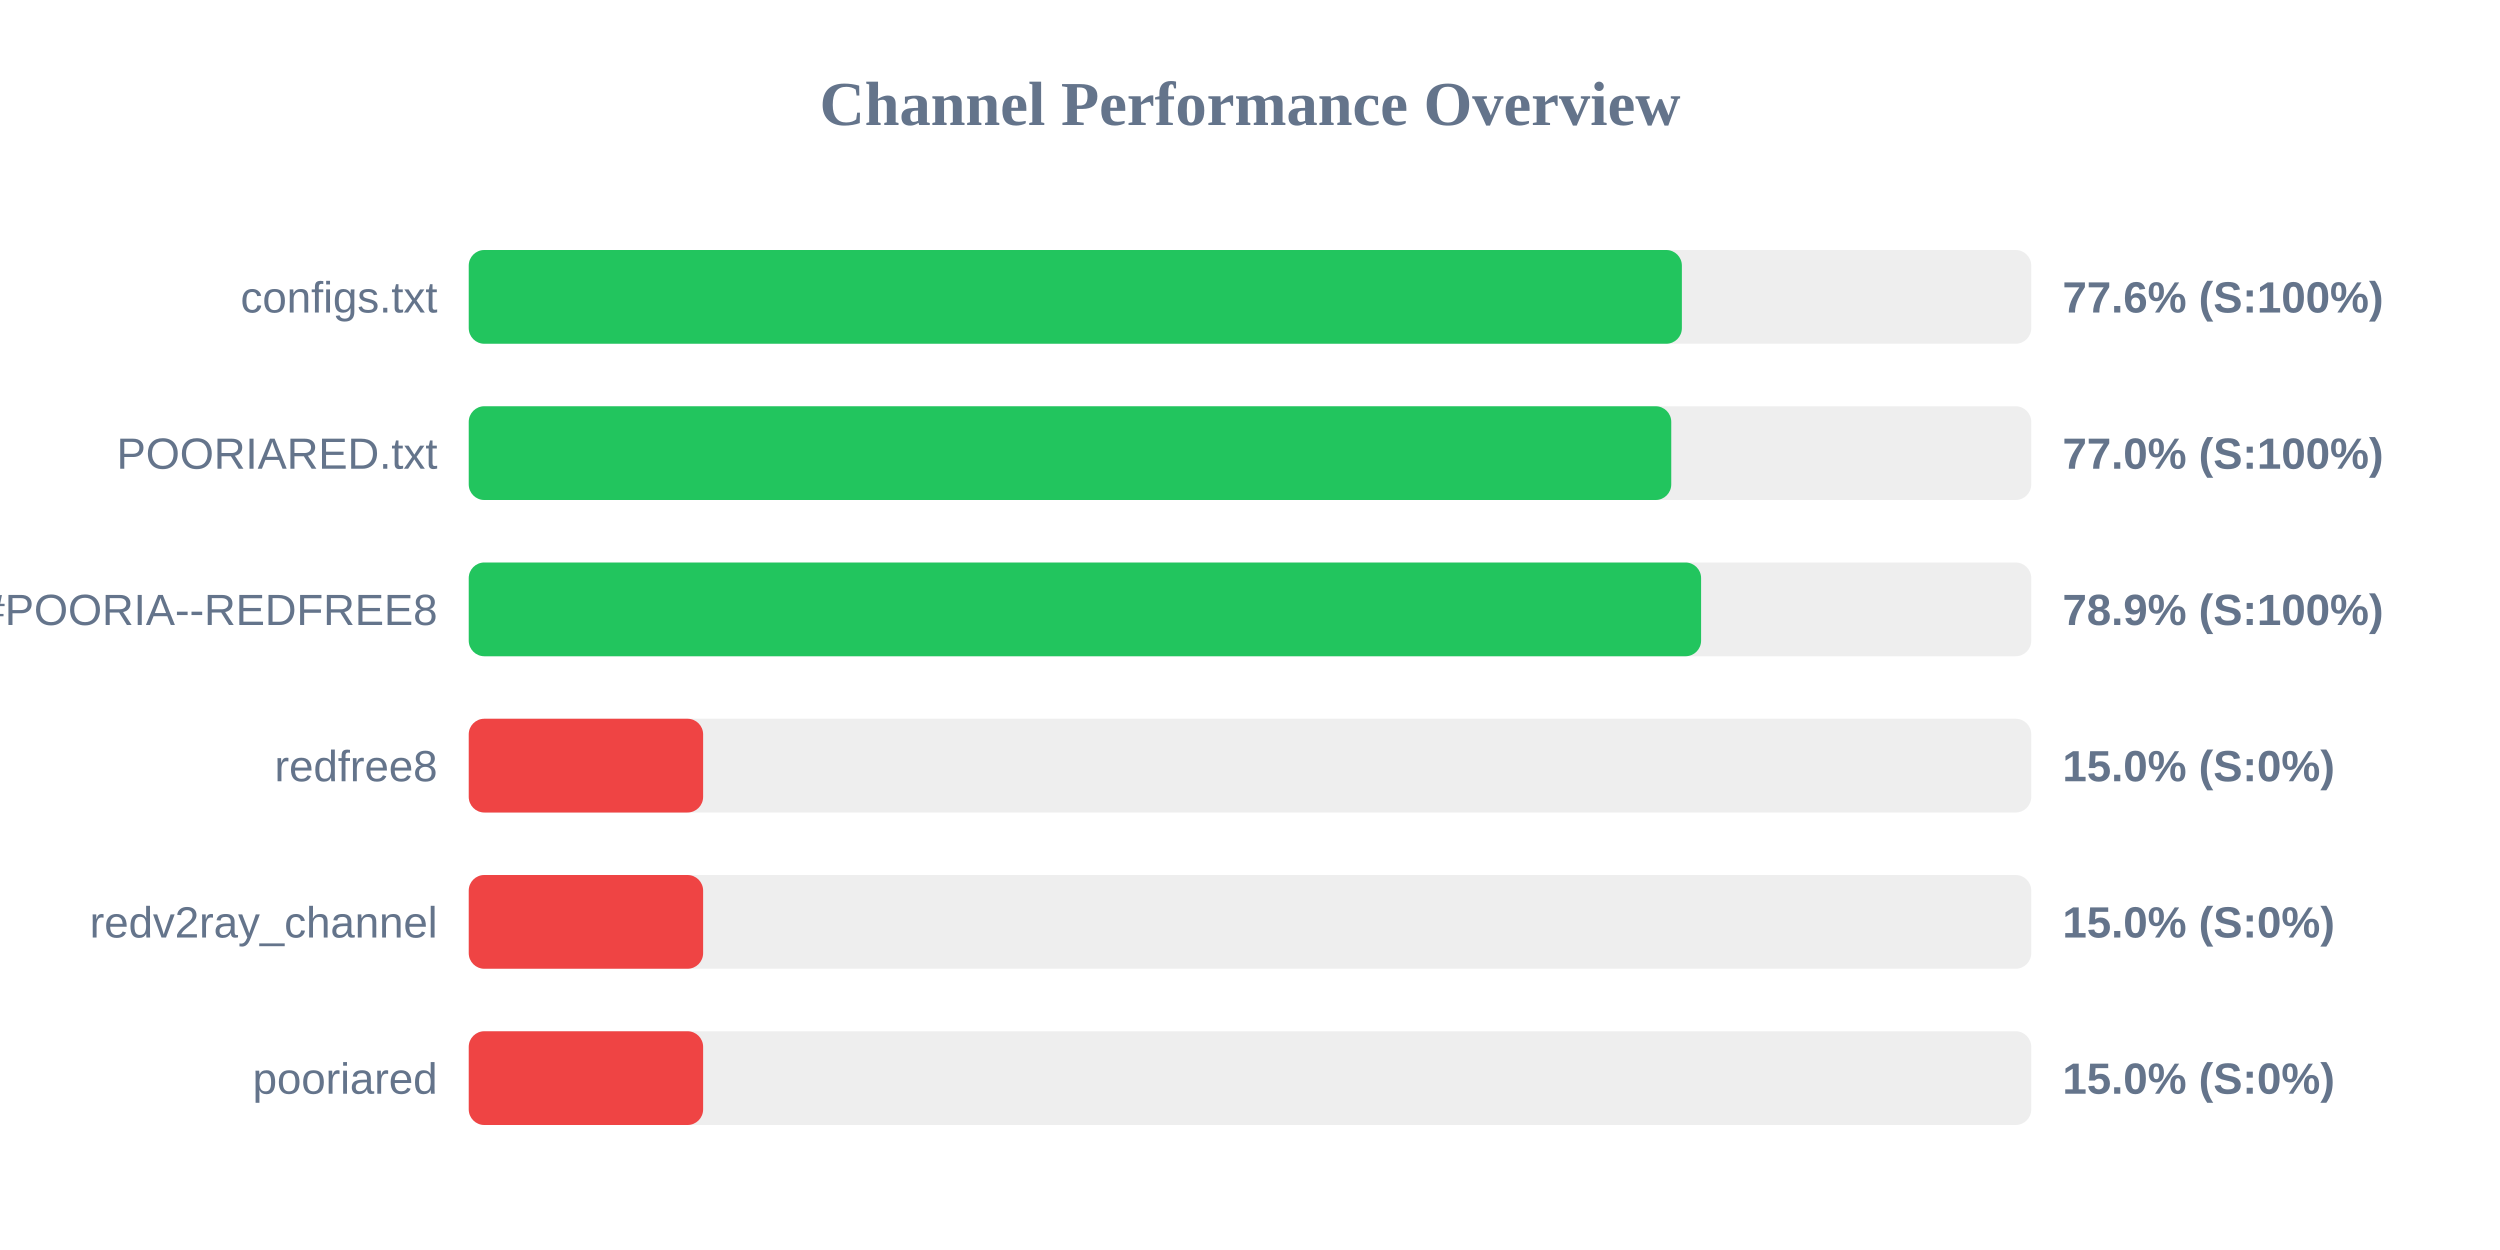
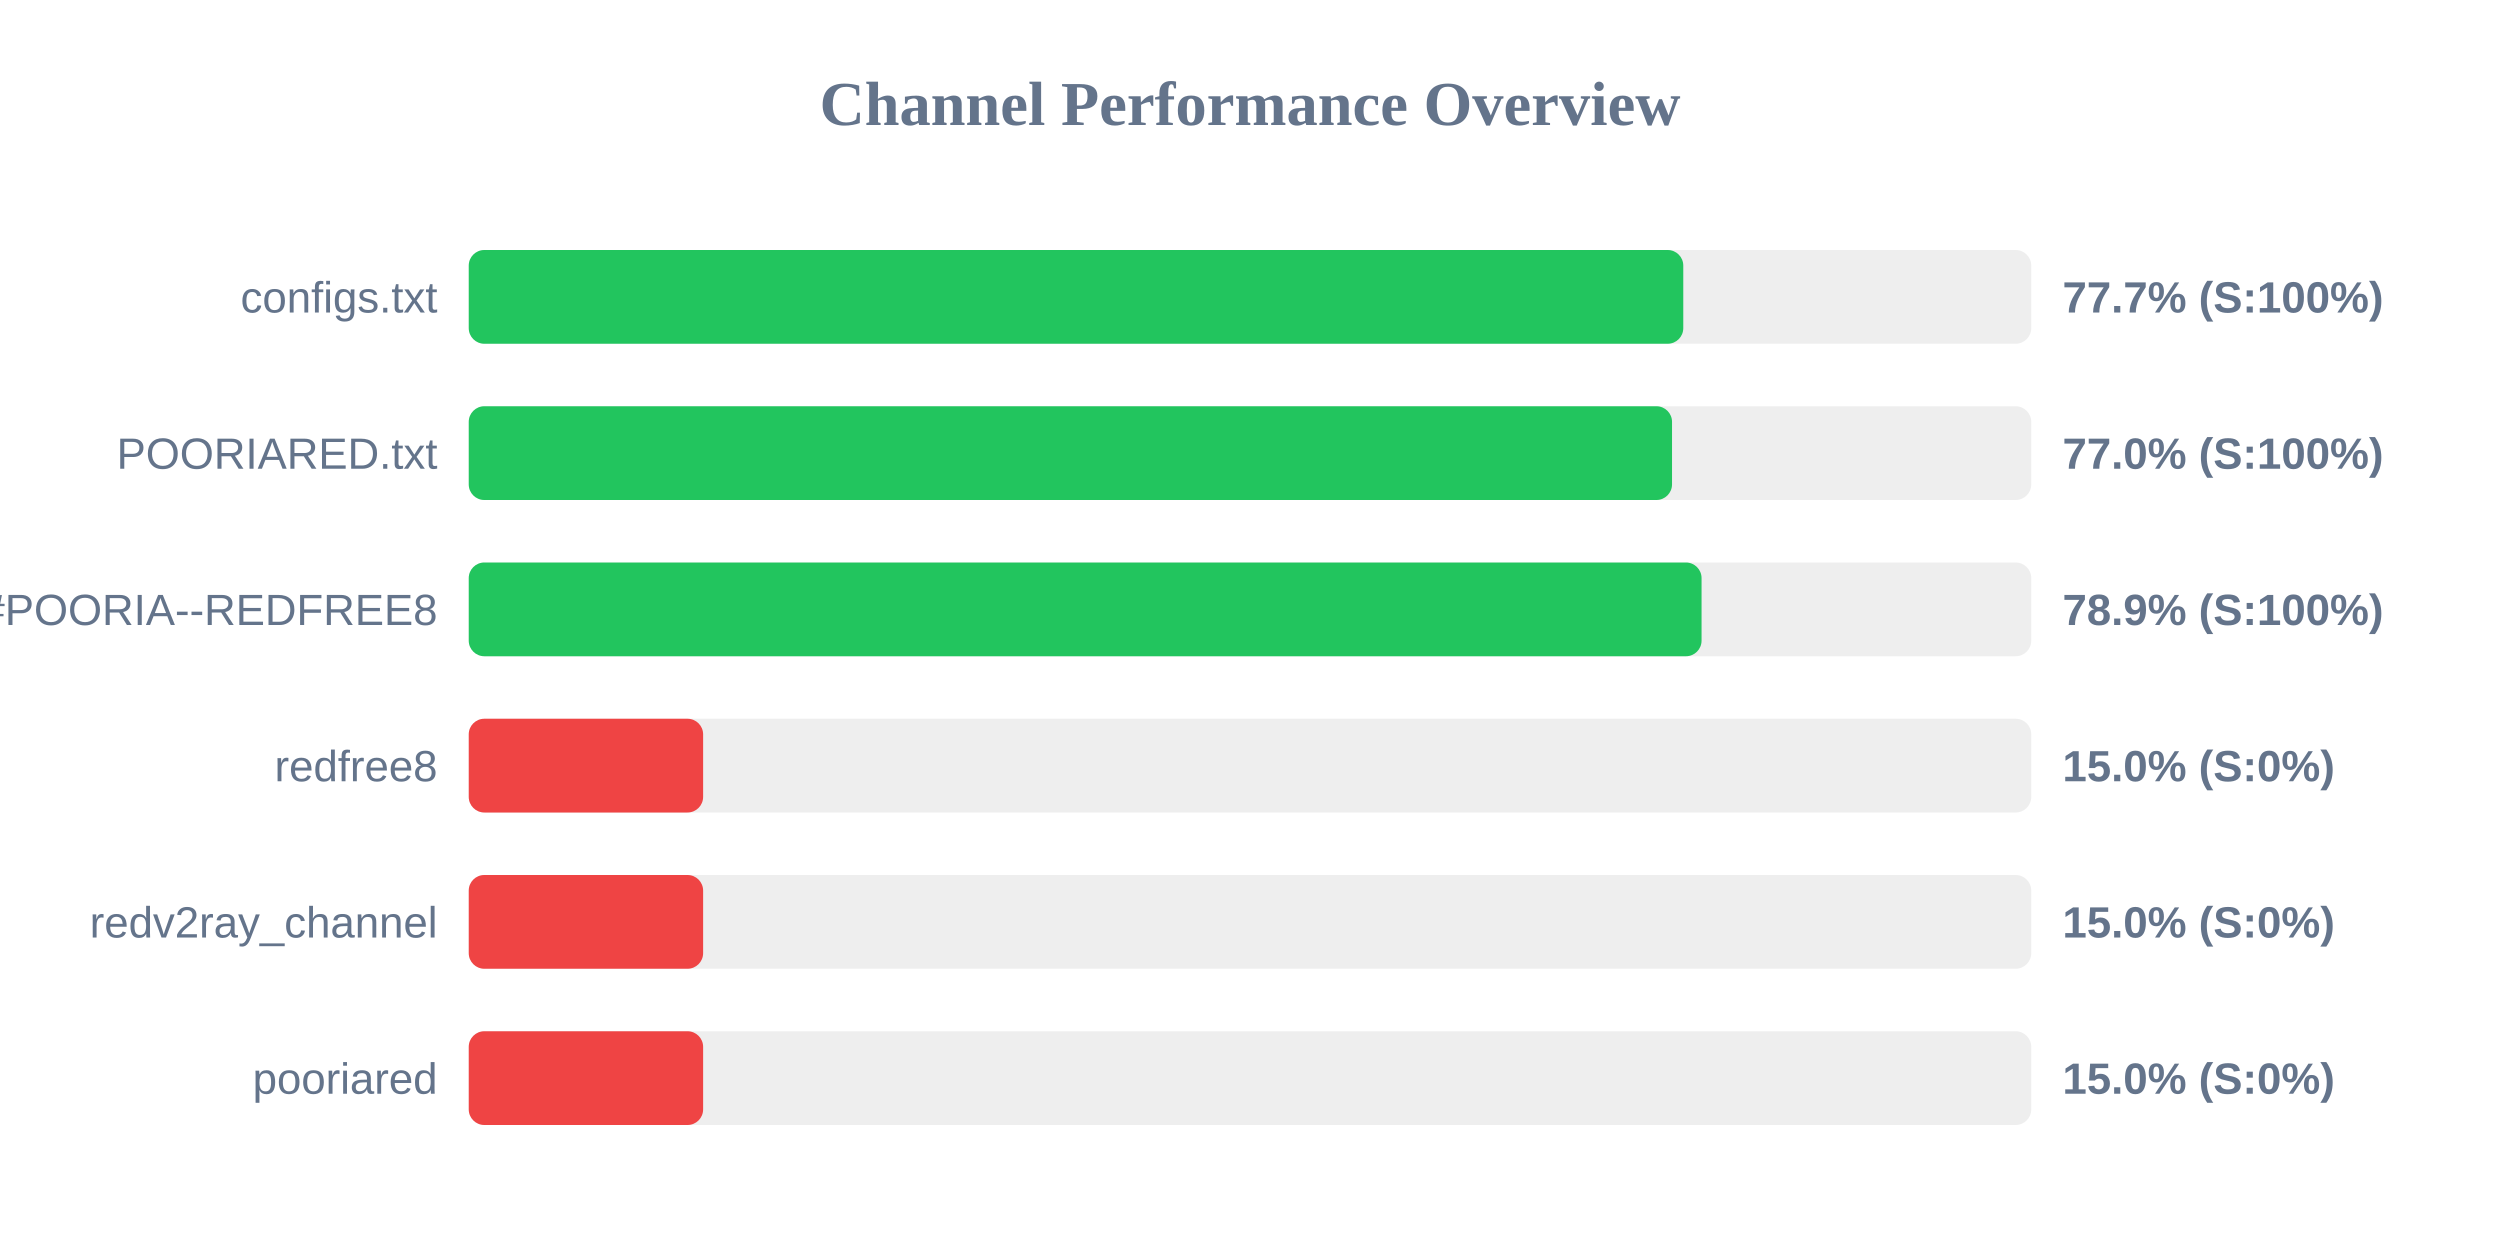
<svg xmlns="http://www.w3.org/2000/svg" width="800" height="400" version="1.1">
  <style>
        .row { font: 14px Arial; fill: #64748b; }
        .score { font: bold 14px Arial; fill: #64748b; }
    </style>
  <text x="400" y="40" text-anchor="middle" font-size="20px" font-weight="bold" fill="#64748b">Channel Performance Overview</text>
  <rect x="150" y="80" width="500" height="30" fill="#eee" rx="5" />
-   <rect x="150" y="80" width="388.2" height="30" fill="#22c55e" rx="5" />
+   <rect x="150" y="80" width="388.65" height="30" fill="#22c55e" rx="5" />
  <text x="140" y="100" text-anchor="end" class="row">configs.txt</text>
-   <text x="660" y="100" text-anchor="start" class="score">77.6% (S:100%)</text>
+   <text x="660" y="100" text-anchor="start" class="score">77.7% (S:100%)</text>
  <rect x="150" y="130" width="500" height="30" fill="#eee" rx="5" />
-   <rect x="150" y="130" width="384.8" height="30" fill="#22c55e" rx="5" />
+   <rect x="150" y="130" width="385.05" height="30" fill="#22c55e" rx="5" />
  <text x="140" y="150" text-anchor="end" class="row">POORIARED.txt</text>
  <text x="660" y="150" text-anchor="start" class="score">77.0% (S:100%)</text>
  <rect x="150" y="180" width="500" height="30" fill="#eee" rx="5" />
-   <rect x="150" y="180" width="394.35" height="30" fill="#22c55e" rx="5" />
+   <rect x="150" y="180" width="394.5" height="30" fill="#22c55e" rx="5" />
  <text x="140" y="200" text-anchor="end" class="row">POORIA--REDFREE8.txt#POORIA--REDFREE8</text>
  <text x="660" y="200" text-anchor="start" class="score">78.9% (S:100%)</text>
  <rect x="150" y="230" width="500" height="30" fill="#eee" rx="5" />
  <rect x="150" y="230" width="75.0" height="30" fill="#ef4444" rx="5" />
  <text x="140" y="250" text-anchor="end" class="row">redfree8</text>
  <text x="660" y="250" text-anchor="start" class="score">15.0% (S:0%)</text>
  <rect x="150" y="280" width="500" height="30" fill="#eee" rx="5" />
  <rect x="150" y="280" width="75.0" height="30" fill="#ef4444" rx="5" />
  <text x="140" y="300" text-anchor="end" class="row">redv2ray_channel</text>
  <text x="660" y="300" text-anchor="start" class="score">15.0% (S:0%)</text>
  <rect x="150" y="330" width="500" height="30" fill="#eee" rx="5" />
  <rect x="150" y="330" width="75.0" height="30" fill="#ef4444" rx="5" />
  <text x="140" y="350" text-anchor="end" class="row">pooriared</text>
  <text x="660" y="350" text-anchor="start" class="score">15.0% (S:0%)</text>
</svg>
